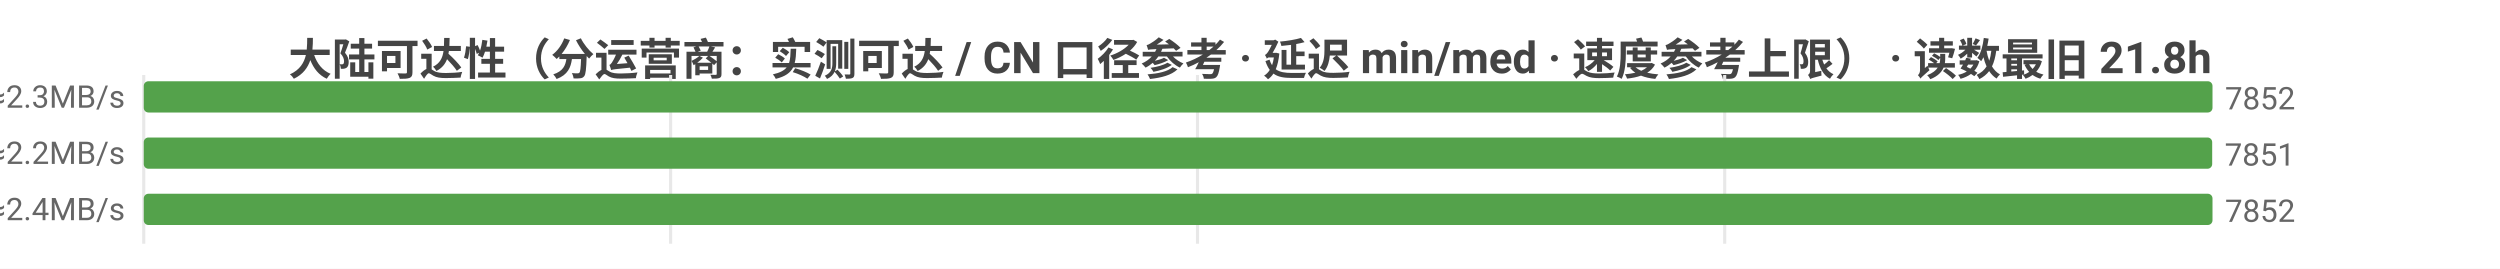
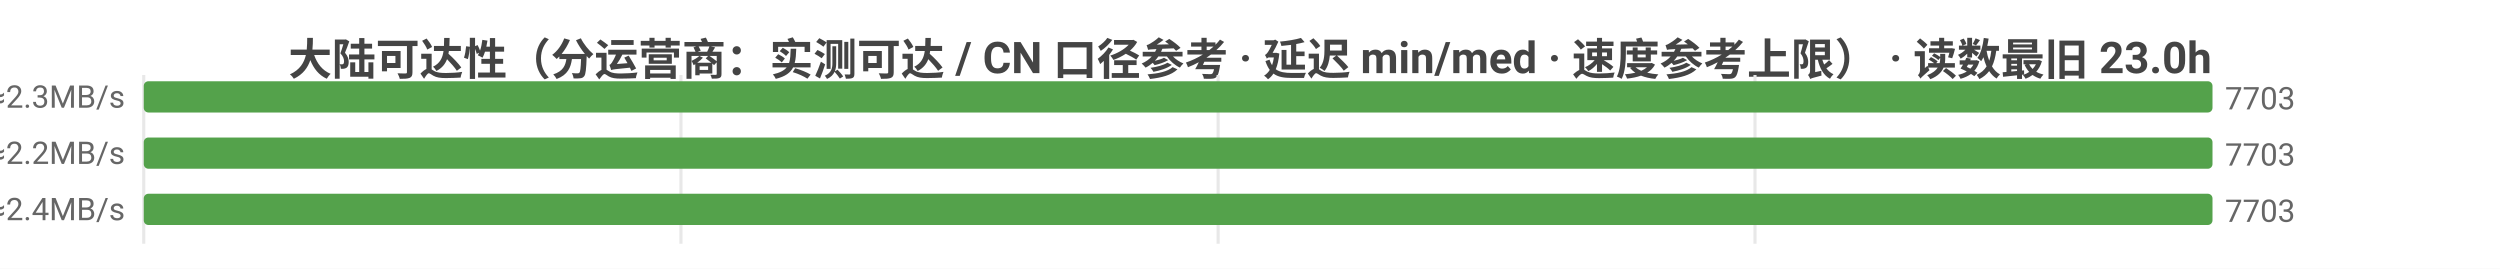
<svg xmlns="http://www.w3.org/2000/svg" width="800" height="86" viewBox="0 0 800 86">
  <rect width="800" height="86" fill="#ffffff" />
  <style>text{font-family:system-ui,-apple-system,'Segoe UI',Roboto,'PingFang SC','Microsoft YaHei','Noto Sans CJK SC',sans-serif}.g{stroke:#e8e8e8;stroke-width:1}.a{stroke:#999;stroke-width:1}.t{font-size:10px;fill:#666}.m{font-size:10px;text-anchor:middle;fill:#666}.e{font-size:10px;text-anchor:end;fill:#666}.l{font-size:11px;fill:#333}.tt{font-size:14px;font-weight:600;text-anchor:middle;fill:#444}.em{font-size:13px;text-anchor:middle;fill:#999}</style>
-   <text class="tt" x="400.0" y="24">大陆可达性（分运营商：实测可达 / CN 口径参考 · 延迟 min/med · 速度参考上限） · 读数最旧 21.8h</text>
+   <text class="tt" x="400.0" y="24">大陆可达性（分运营商：实测可达 / CN 口径参考 · 延迟 min/med · 速度参考上限） · 读数最旧 23.0h</text>
  <line class="g" x1="46" y1="24" x2="46" y2="78" />
-   <line class="g" x1="214.6" y1="24" x2="214.6" y2="78" />
-   <line class="g" x1="383.2" y1="24" x2="383.2" y2="78" />
-   <line class="g" x1="551.9" y1="24" x2="551.9" y2="78" />
-   <text class="e" x="40" y="35">中国电信  实测可达 7852/9940 · CN口径 7852  min5/med210ms  ≈2.3MB/s</text>
+   <line class="g" x1="217.9" y1="24" x2="217.9" y2="78" />
+   <line class="g" x1="389.8" y1="24" x2="389.8" y2="78" />
+   <line class="g" x1="561.6" y1="24" x2="561.6" y2="78" />
+   <text class="e" x="40" y="35">中国电信  实测可达 7703/9819 · CN口径 7703  min5/med211ms  ≈2.3MB/s</text>
  <rect x="46" y="26" width="662" height="10" fill="#54a24b" rx="1.5" />
-   <text class="t" x="712" y="35">7852</text>
-   <text class="e" x="40" y="53">中国联通  实测可达 7851/10181 · CN口径 7852  min4/med215ms  ≈2.2MB/s</text>
-   <rect x="46" y="44" width="661.9" height="10" fill="#54a24b" rx="1.5" />
-   <text class="t" x="711.9" y="53">7851</text>
-   <text class="e" x="40" y="71">中国移动  实测可达 7852/9986 · CN口径 7852  min11/med197ms  ≈2.4MB/s</text>
+   <text class="t" x="712" y="35">7703</text>
+   <text class="e" x="40" y="53">中国联通  实测可达 7703/10058 · CN口径 7703  min4/med215ms  ≈2.2MB/s</text>
+   <rect x="46" y="44" width="662" height="10" fill="#54a24b" rx="1.5" />
+   <text class="t" x="712" y="53">7703</text>
+   <text class="e" x="40" y="71">中国移动  实测可达 7703/9860 · CN口径 7703  min11/med197ms  ≈2.4MB/s</text>
  <rect x="46" y="62" width="662" height="10" fill="#54a24b" rx="1.5" />
-   <text class="t" x="712" y="71">7852</text>
+   <text class="t" x="712" y="71">7703</text>
</svg>
